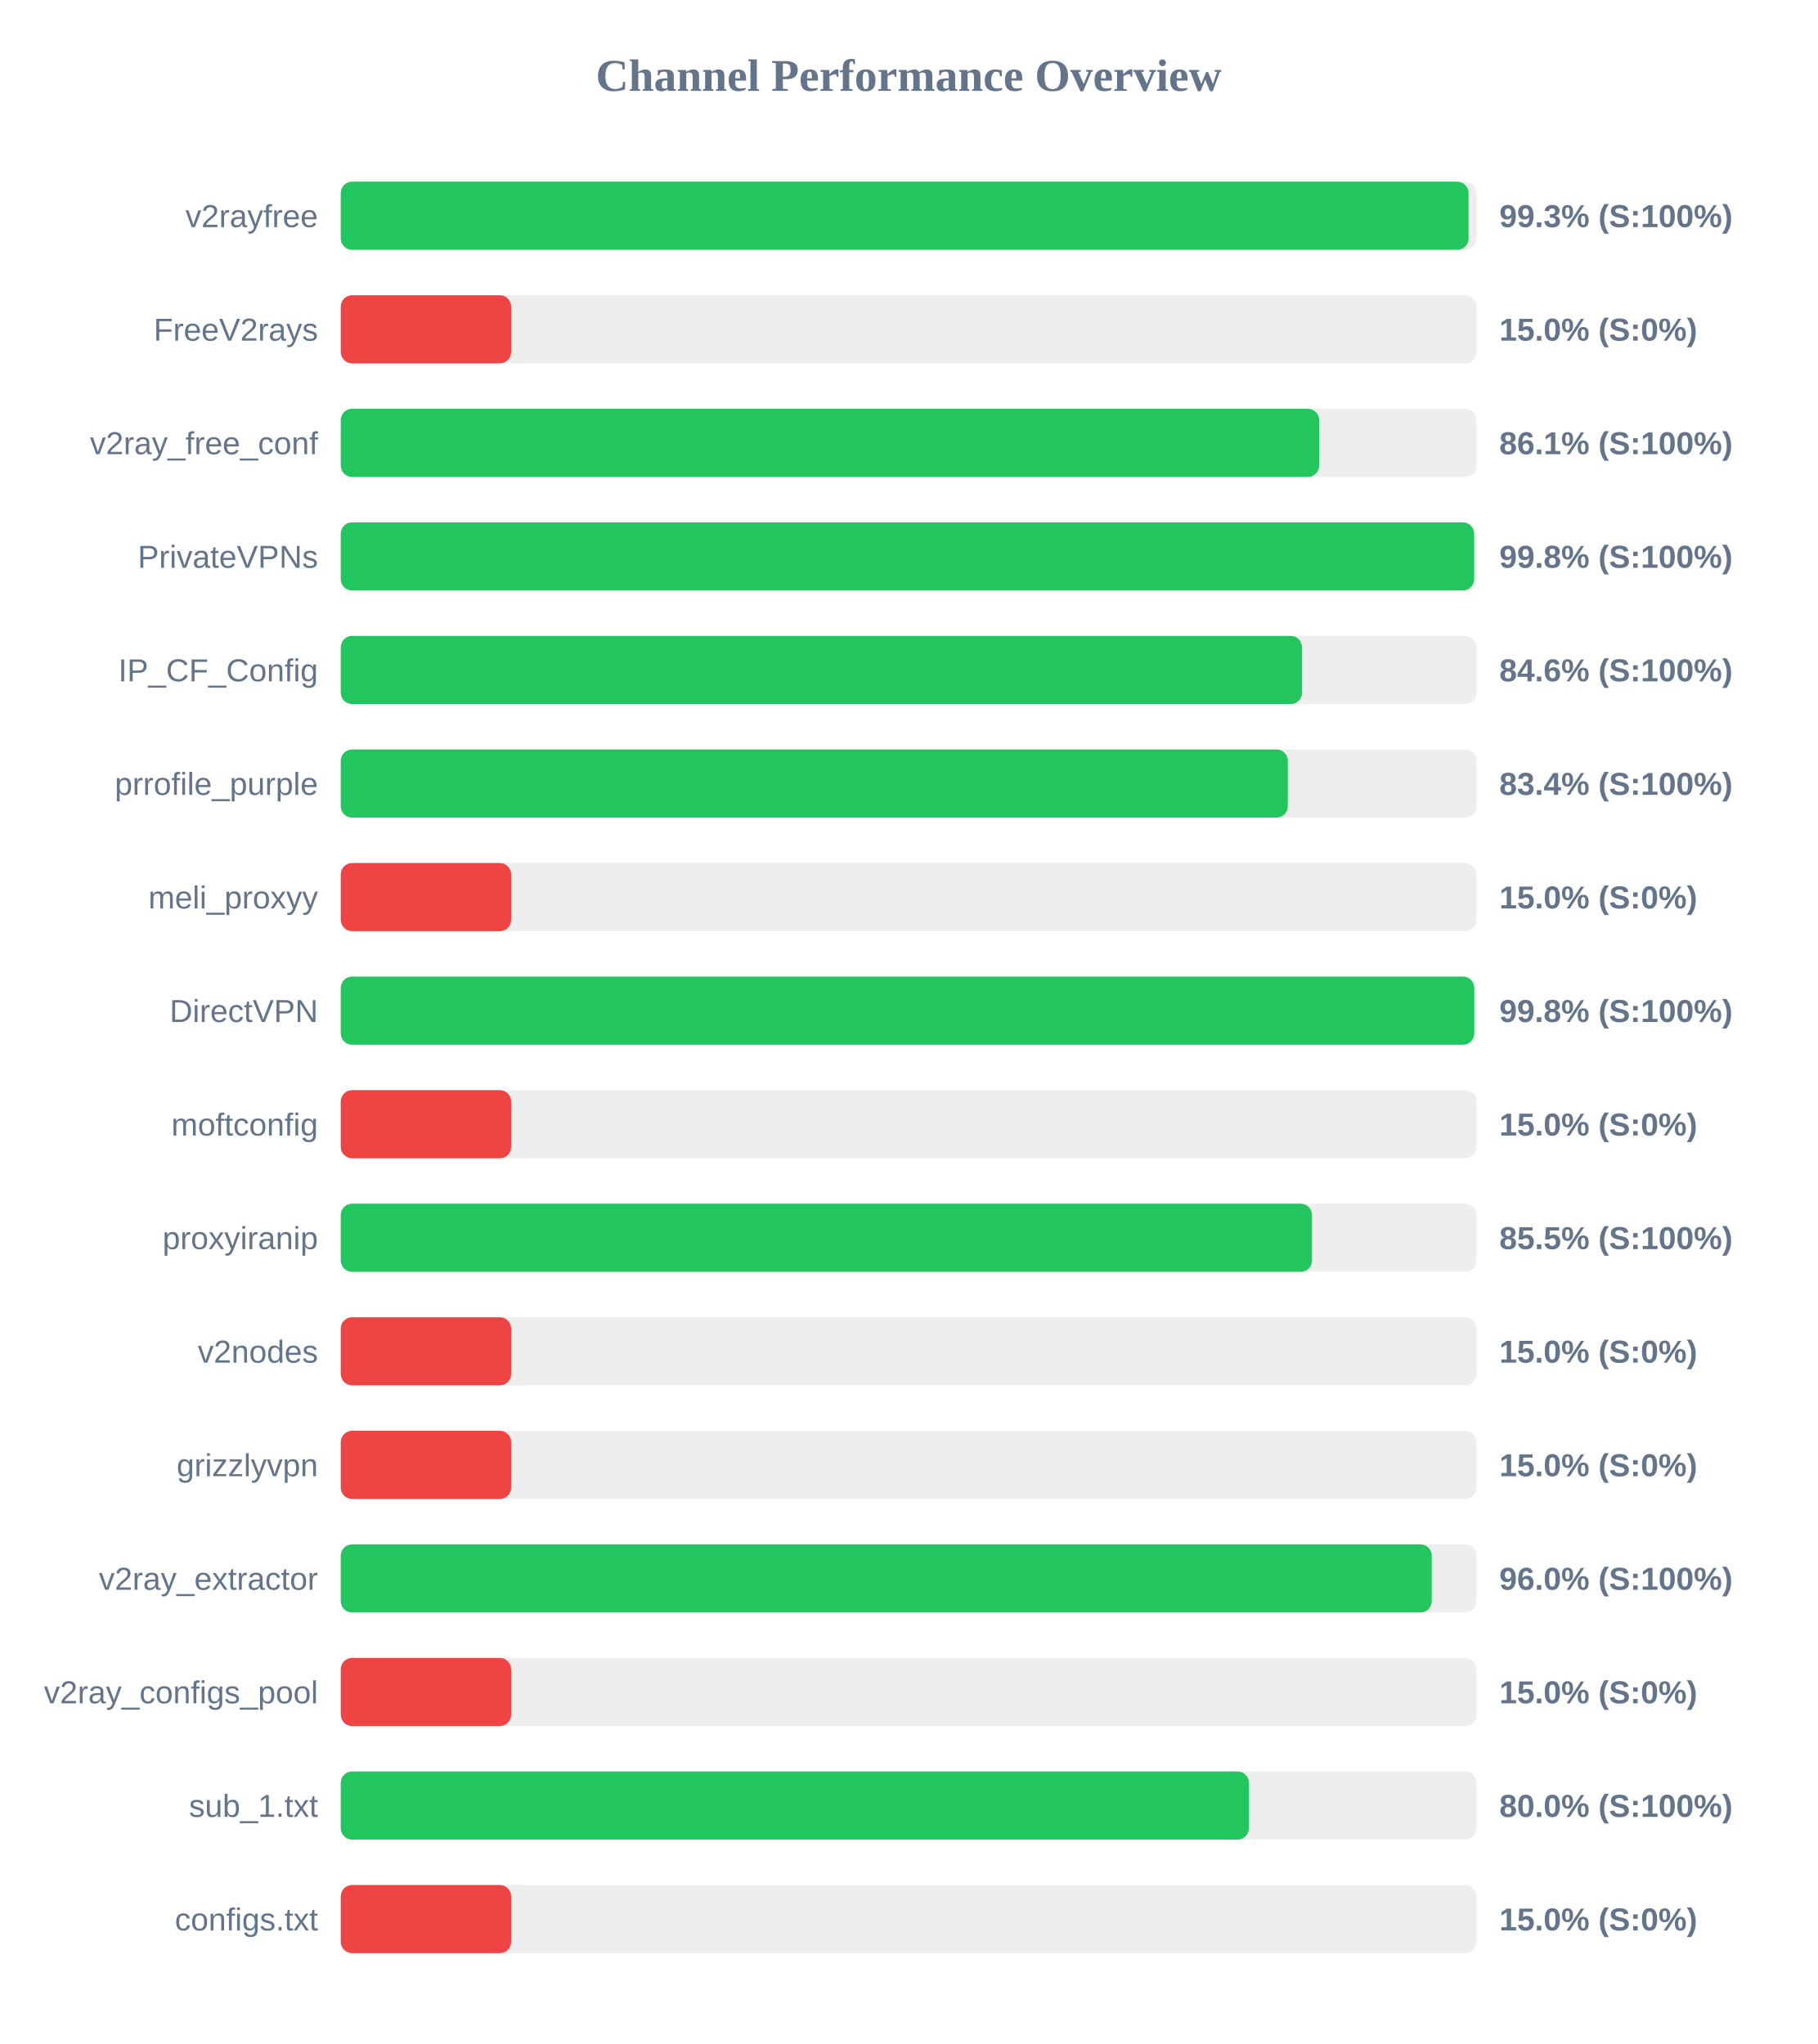
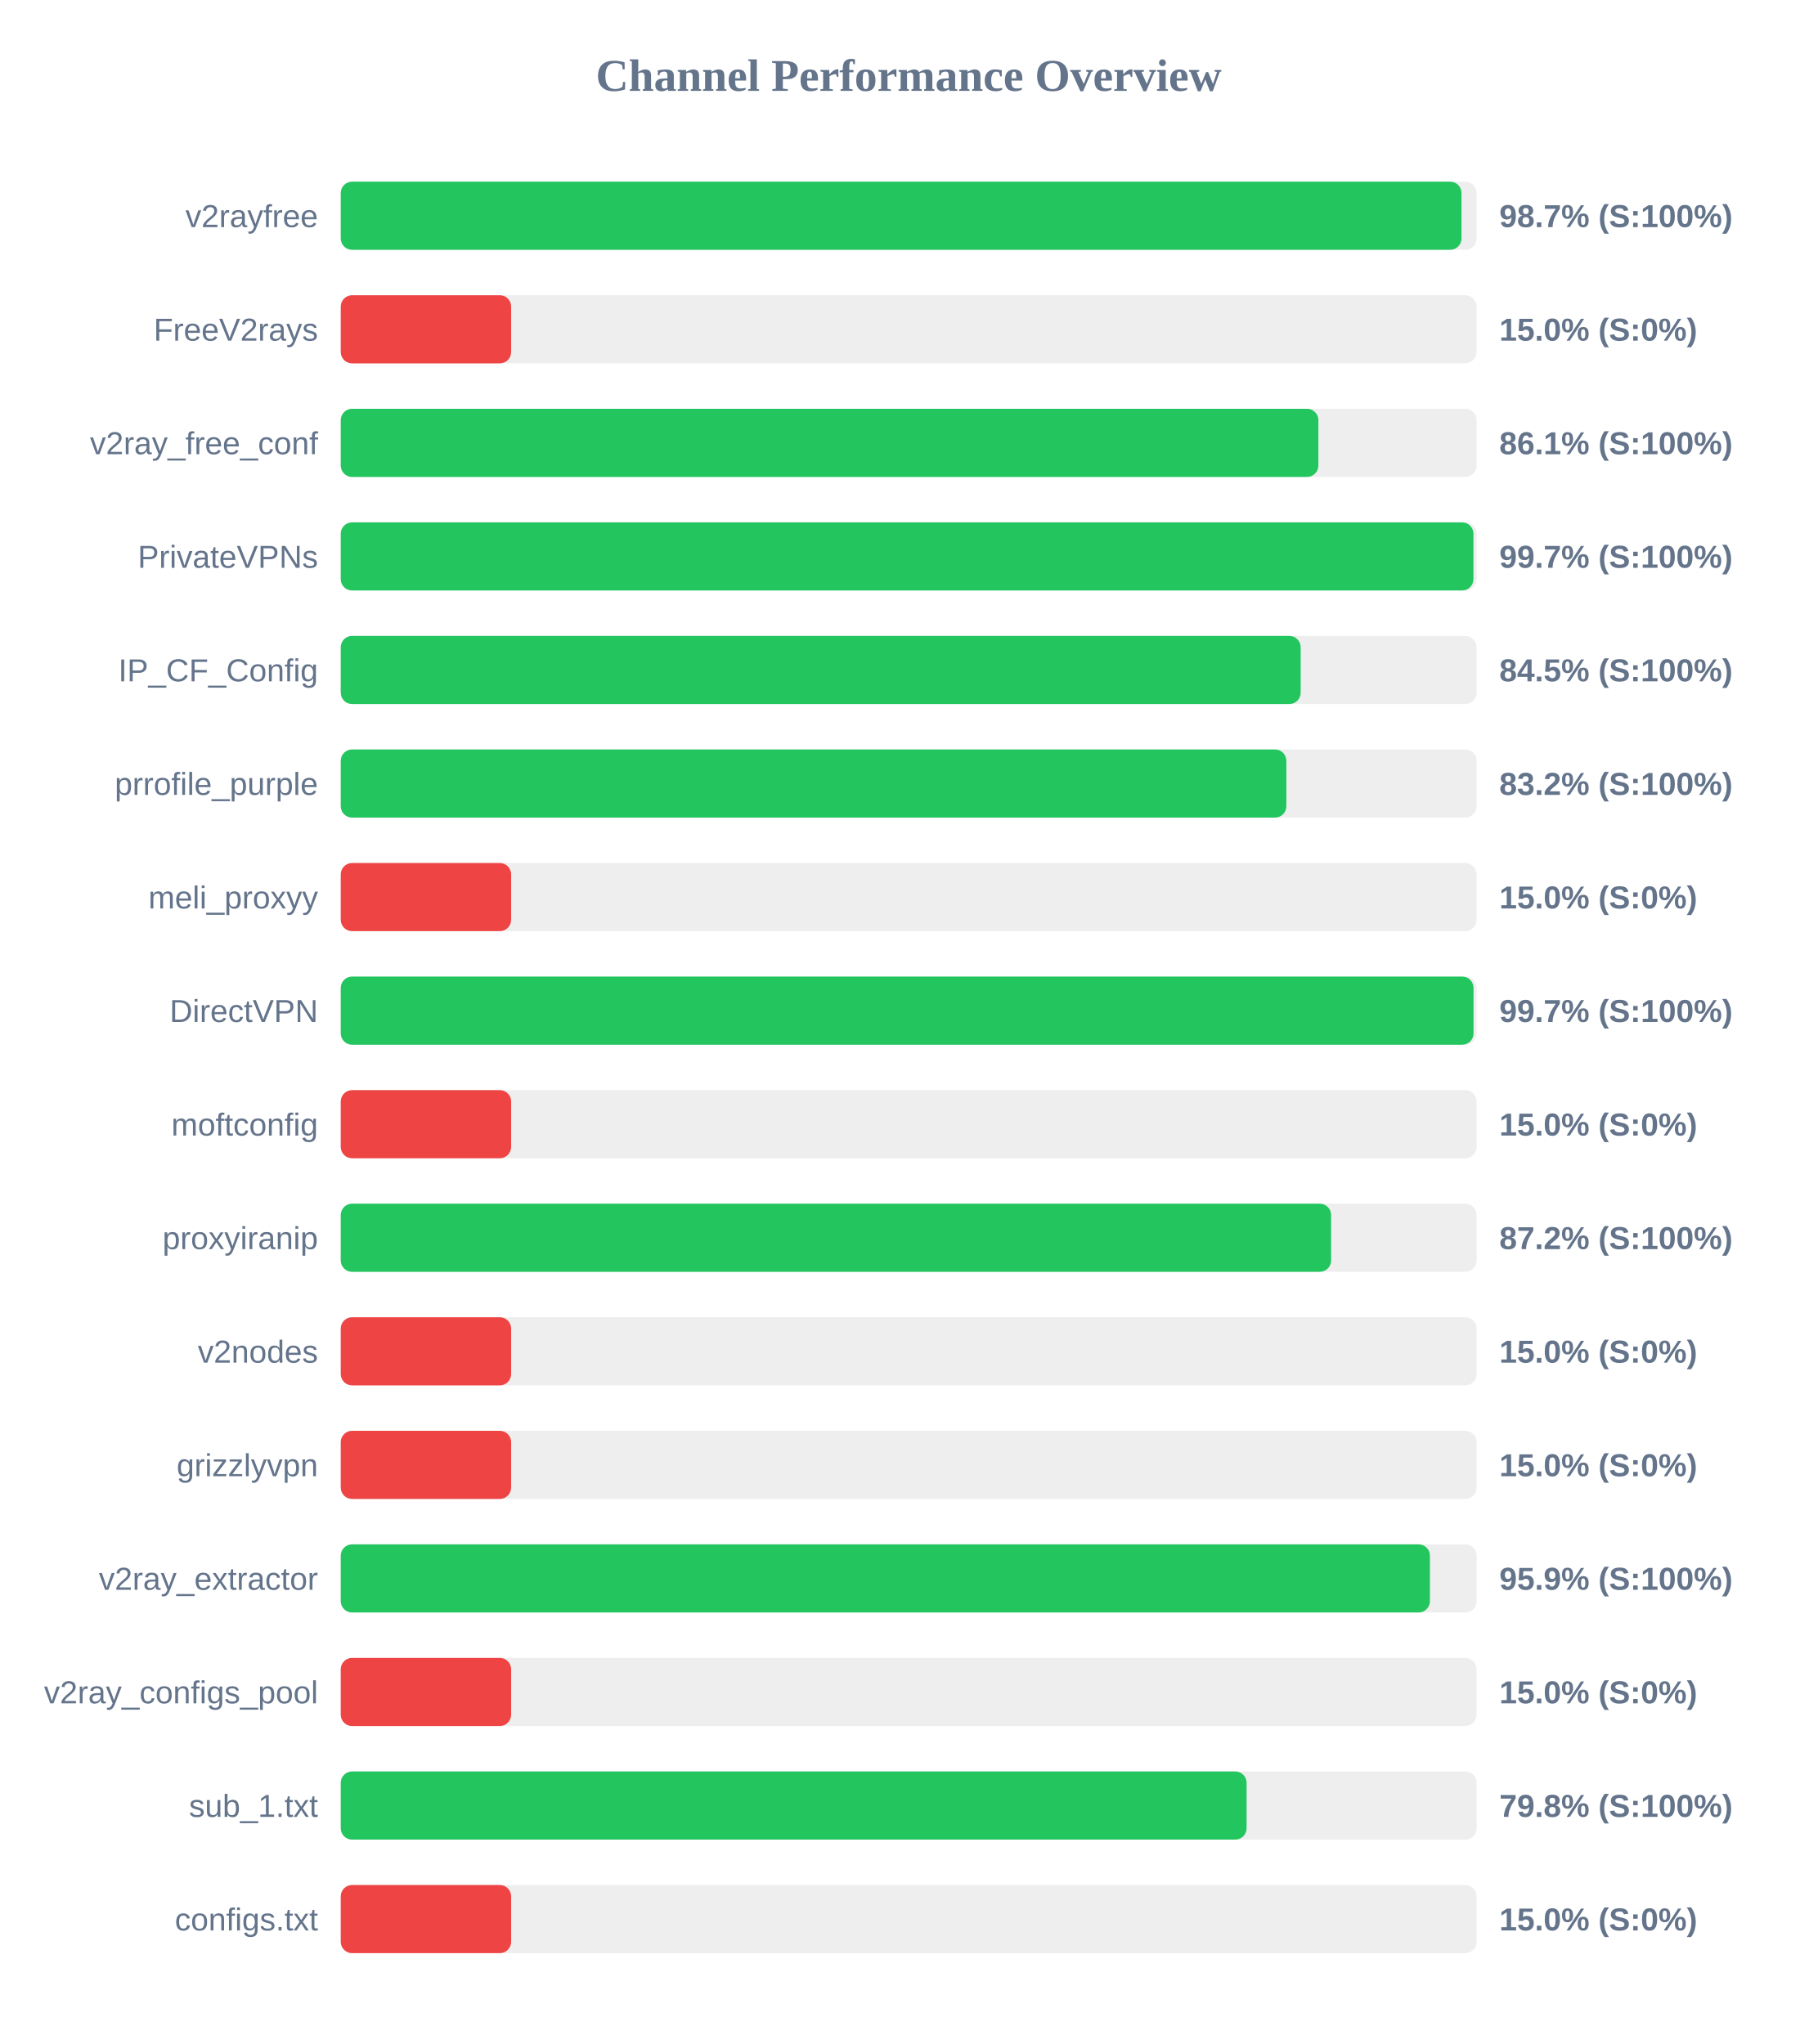
<svg xmlns="http://www.w3.org/2000/svg" width="800" height="900" version="1.1">
  <style>
        .row { font: 14px Arial; fill: #64748b; }
        .score { font: bold 14px Arial; fill: #64748b; }
    </style>
  <text x="400" y="40" text-anchor="middle" font-size="20px" font-weight="bold" fill="#64748b">Channel Performance Overview</text>
  <rect x="150" y="80" width="500" height="30" fill="#eee" rx="5" />
-   <rect x="150" y="80" width="496.45" height="30" fill="#22c55e" rx="5" />
+   <rect x="150" y="80" width="493.35" height="30" fill="#22c55e" rx="5" />
  <text x="140" y="100" text-anchor="end" class="row">v2rayfree</text>
-   <text x="660" y="100" text-anchor="start" class="score">99.3% (S:100%)</text>
+   <text x="660" y="100" text-anchor="start" class="score">98.7% (S:100%)</text>
  <rect x="150" y="130" width="500" height="30" fill="#eee" rx="5" />
  <rect x="150" y="130" width="75.0" height="30" fill="#ef4444" rx="5" />
  <text x="140" y="150" text-anchor="end" class="row">FreeV2rays</text>
  <text x="660" y="150" text-anchor="start" class="score">15.0% (S:0%)</text>
  <rect x="150" y="180" width="500" height="30" fill="#eee" rx="5" />
-   <rect x="150" y="180" width="430.7" height="30" fill="#22c55e" rx="5" />
+   <rect x="150" y="180" width="430.35" height="30" fill="#22c55e" rx="5" />
  <text x="140" y="200" text-anchor="end" class="row">v2ray_free_conf</text>
  <text x="660" y="200" text-anchor="start" class="score">86.1% (S:100%)</text>
  <rect x="150" y="230" width="500" height="30" fill="#eee" rx="5" />
-   <rect x="150" y="230" width="498.9" height="30" fill="#22c55e" rx="5" />
+   <rect x="150" y="230" width="498.6" height="30" fill="#22c55e" rx="5" />
  <text x="140" y="250" text-anchor="end" class="row">PrivateVPNs</text>
-   <text x="660" y="250" text-anchor="start" class="score">99.8% (S:100%)</text>
+   <text x="660" y="250" text-anchor="start" class="score">99.7% (S:100%)</text>
  <rect x="150" y="280" width="500" height="30" fill="#eee" rx="5" />
-   <rect x="150" y="280" width="423.15" height="30" fill="#22c55e" rx="5" />
+   <rect x="150" y="280" width="422.55" height="30" fill="#22c55e" rx="5" />
  <text x="140" y="300" text-anchor="end" class="row">IP_CF_Config</text>
-   <text x="660" y="300" text-anchor="start" class="score">84.6% (S:100%)</text>
+   <text x="660" y="300" text-anchor="start" class="score">84.5% (S:100%)</text>
  <rect x="150" y="330" width="500" height="30" fill="#eee" rx="5" />
-   <rect x="150" y="330" width="416.9" height="30" fill="#22c55e" rx="5" />
+   <rect x="150" y="330" width="416.25" height="30" fill="#22c55e" rx="5" />
  <text x="140" y="350" text-anchor="end" class="row">prrofile_purple</text>
-   <text x="660" y="350" text-anchor="start" class="score">83.4% (S:100%)</text>
+   <text x="660" y="350" text-anchor="start" class="score">83.2% (S:100%)</text>
  <rect x="150" y="380" width="500" height="30" fill="#eee" rx="5" />
  <rect x="150" y="380" width="75.0" height="30" fill="#ef4444" rx="5" />
  <text x="140" y="400" text-anchor="end" class="row">meli_proxyy</text>
  <text x="660" y="400" text-anchor="start" class="score">15.0% (S:0%)</text>
  <rect x="150" y="430" width="500" height="30" fill="#eee" rx="5" />
-   <rect x="150" y="430" width="498.95" height="30" fill="#22c55e" rx="5" />
+   <rect x="150" y="430" width="498.65" height="30" fill="#22c55e" rx="5" />
  <text x="140" y="450" text-anchor="end" class="row">DirectVPN</text>
-   <text x="660" y="450" text-anchor="start" class="score">99.8% (S:100%)</text>
+   <text x="660" y="450" text-anchor="start" class="score">99.7% (S:100%)</text>
  <rect x="150" y="480" width="500" height="30" fill="#eee" rx="5" />
  <rect x="150" y="480" width="75.0" height="30" fill="#ef4444" rx="5" />
  <text x="140" y="500" text-anchor="end" class="row">moftconfig</text>
  <text x="660" y="500" text-anchor="start" class="score">15.0% (S:0%)</text>
  <rect x="150" y="530" width="500" height="30" fill="#eee" rx="5" />
-   <rect x="150" y="530" width="427.55" height="30" fill="#22c55e" rx="5" />
+   <rect x="150" y="530" width="435.95" height="30" fill="#22c55e" rx="5" />
  <text x="140" y="550" text-anchor="end" class="row">proxyiranip</text>
-   <text x="660" y="550" text-anchor="start" class="score">85.5% (S:100%)</text>
+   <text x="660" y="550" text-anchor="start" class="score">87.2% (S:100%)</text>
  <rect x="150" y="580" width="500" height="30" fill="#eee" rx="5" />
  <rect x="150" y="580" width="75.0" height="30" fill="#ef4444" rx="5" />
  <text x="140" y="600" text-anchor="end" class="row">v2nodes</text>
  <text x="660" y="600" text-anchor="start" class="score">15.0% (S:0%)</text>
  <rect x="150" y="630" width="500" height="30" fill="#eee" rx="5" />
  <rect x="150" y="630" width="75.0" height="30" fill="#ef4444" rx="5" />
  <text x="140" y="650" text-anchor="end" class="row">grizzlyvpn</text>
  <text x="660" y="650" text-anchor="start" class="score">15.0% (S:0%)</text>
  <rect x="150" y="680" width="500" height="30" fill="#eee" rx="5" />
-   <rect x="150" y="680" width="480.25" height="30" fill="#22c55e" rx="5" />
+   <rect x="150" y="680" width="479.45" height="30" fill="#22c55e" rx="5" />
  <text x="140" y="700" text-anchor="end" class="row">v2ray_extractor</text>
-   <text x="660" y="700" text-anchor="start" class="score">96.0% (S:100%)</text>
+   <text x="660" y="700" text-anchor="start" class="score">95.9% (S:100%)</text>
  <rect x="150" y="730" width="500" height="30" fill="#eee" rx="5" />
  <rect x="150" y="730" width="75.0" height="30" fill="#ef4444" rx="5" />
  <text x="140" y="750" text-anchor="end" class="row">v2ray_configs_pool</text>
  <text x="660" y="750" text-anchor="start" class="score">15.0% (S:0%)</text>
  <rect x="150" y="780" width="500" height="30" fill="#eee" rx="5" />
-   <rect x="150" y="780" width="399.75" height="30" fill="#22c55e" rx="5" />
+   <rect x="150" y="780" width="398.75" height="30" fill="#22c55e" rx="5" />
  <text x="140" y="800" text-anchor="end" class="row">sub_1.txt</text>
-   <text x="660" y="800" text-anchor="start" class="score">80.0% (S:100%)</text>
+   <text x="660" y="800" text-anchor="start" class="score">79.8% (S:100%)</text>
  <rect x="150" y="830" width="500" height="30" fill="#eee" rx="5" />
  <rect x="150" y="830" width="75.0" height="30" fill="#ef4444" rx="5" />
  <text x="140" y="850" text-anchor="end" class="row">configs.txt</text>
  <text x="660" y="850" text-anchor="start" class="score">15.0% (S:0%)</text>
</svg>
